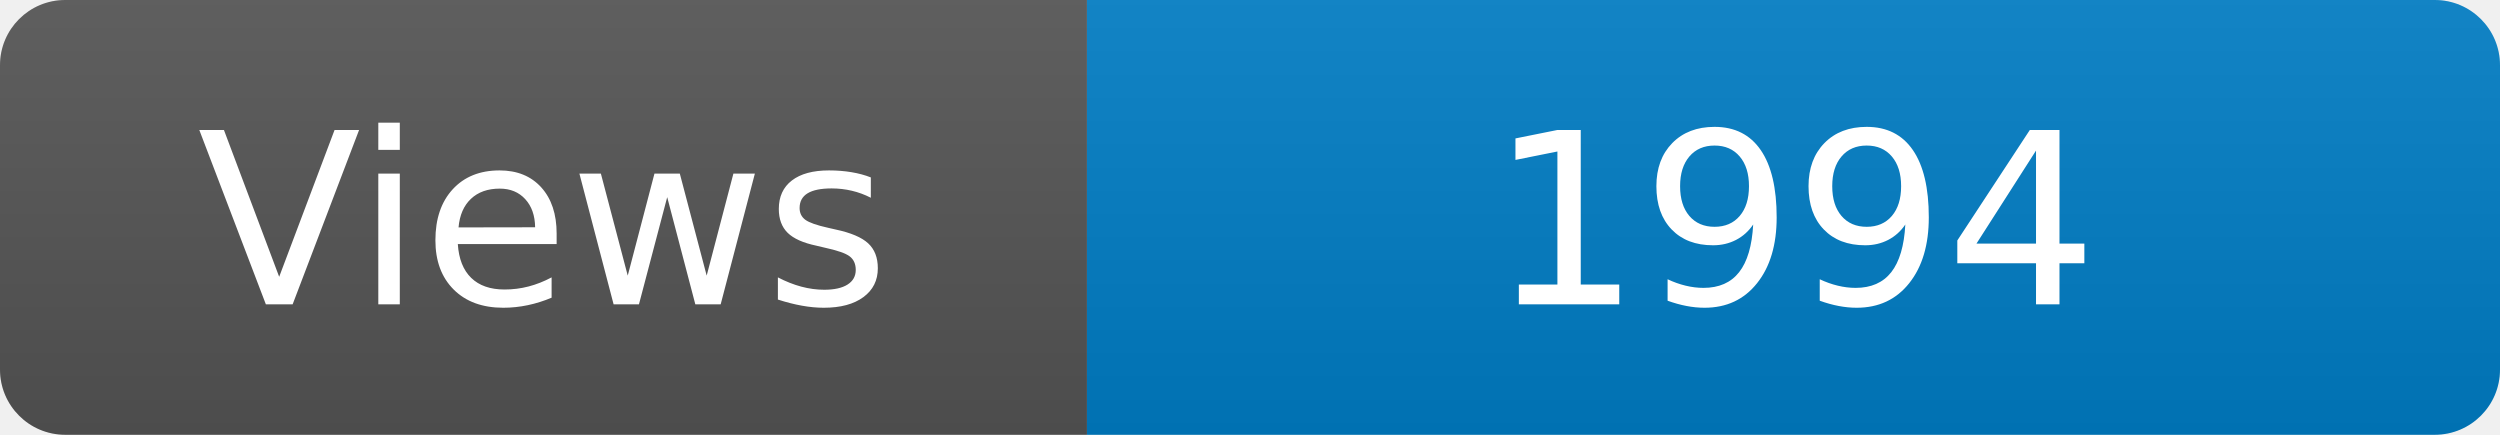
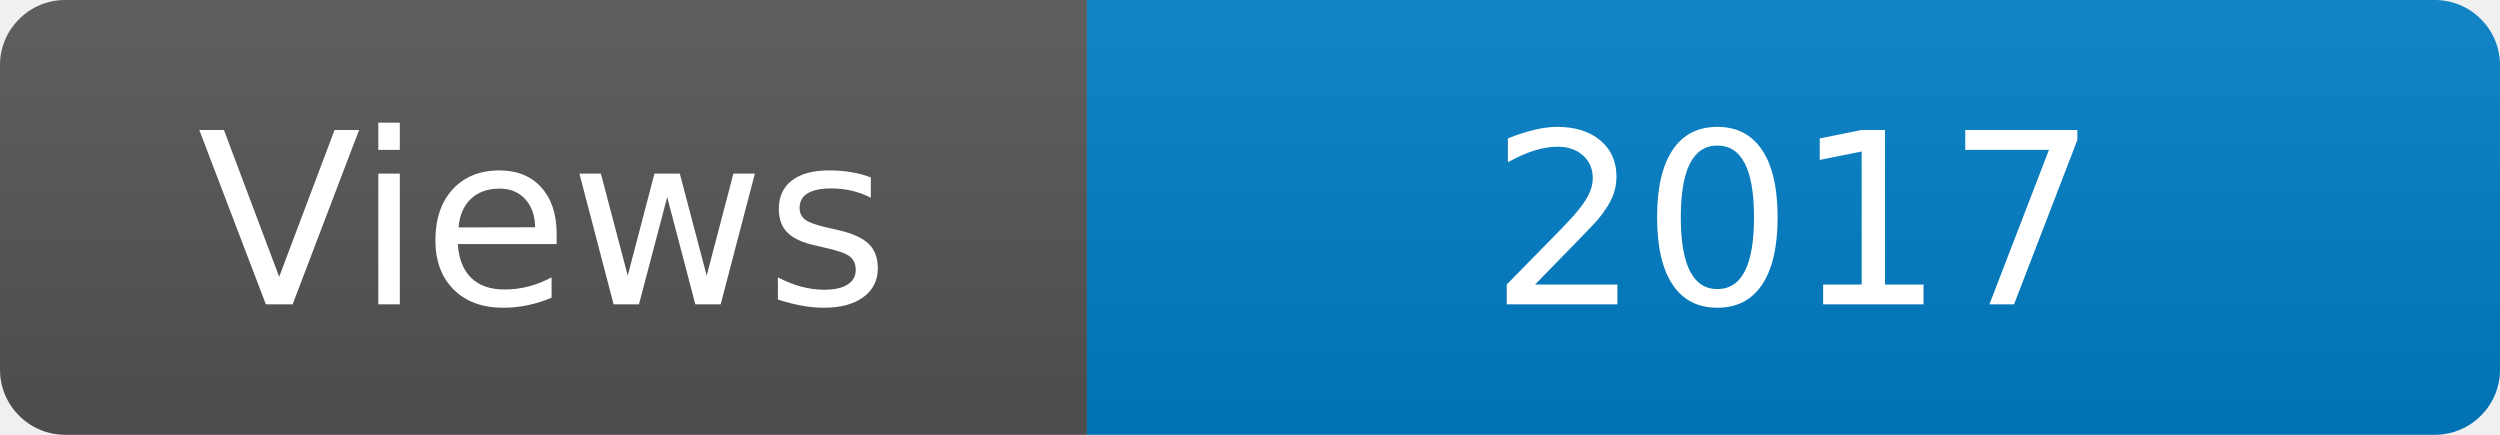
<svg xmlns="http://www.w3.org/2000/svg" width="115" height="20" role="img" aria-label="Maintained?: yes">
  <linearGradient id="s" x2="0" y2="100%">
    <stop offset="0" stop-color="#bbb" stop-opacity=".1" />
    <stop offset="1" stop-opacity=".1" />
  </linearGradient>
  <clipPath id="r">
    <rect width="115" height="20" rx="3" fill="#fff" />
  </clipPath>
  <g clip-path="url(#r)">
    <rect width="50" height="20" fill="#555" />
    <rect x="50" width="160" height="20" fill="#007ec6" />
    <rect width="115" height="20" fill="url(#s)" />
  </g>
  <g fill="#fff" text-anchor="middle" font-family="Verdana,Geneva,DejaVu Sans,sans-serif" font-size="110">
    <text x="250" y="140" transform="scale(.1)" fill="#fff">Views</text>
-     <text x="825" y="140" transform="scale(.1)" fill="#fff">1994</text>
+     <text x="825" y="140" transform="scale(.1)" fill="#fff">2017</text>
  </g>
</svg>
